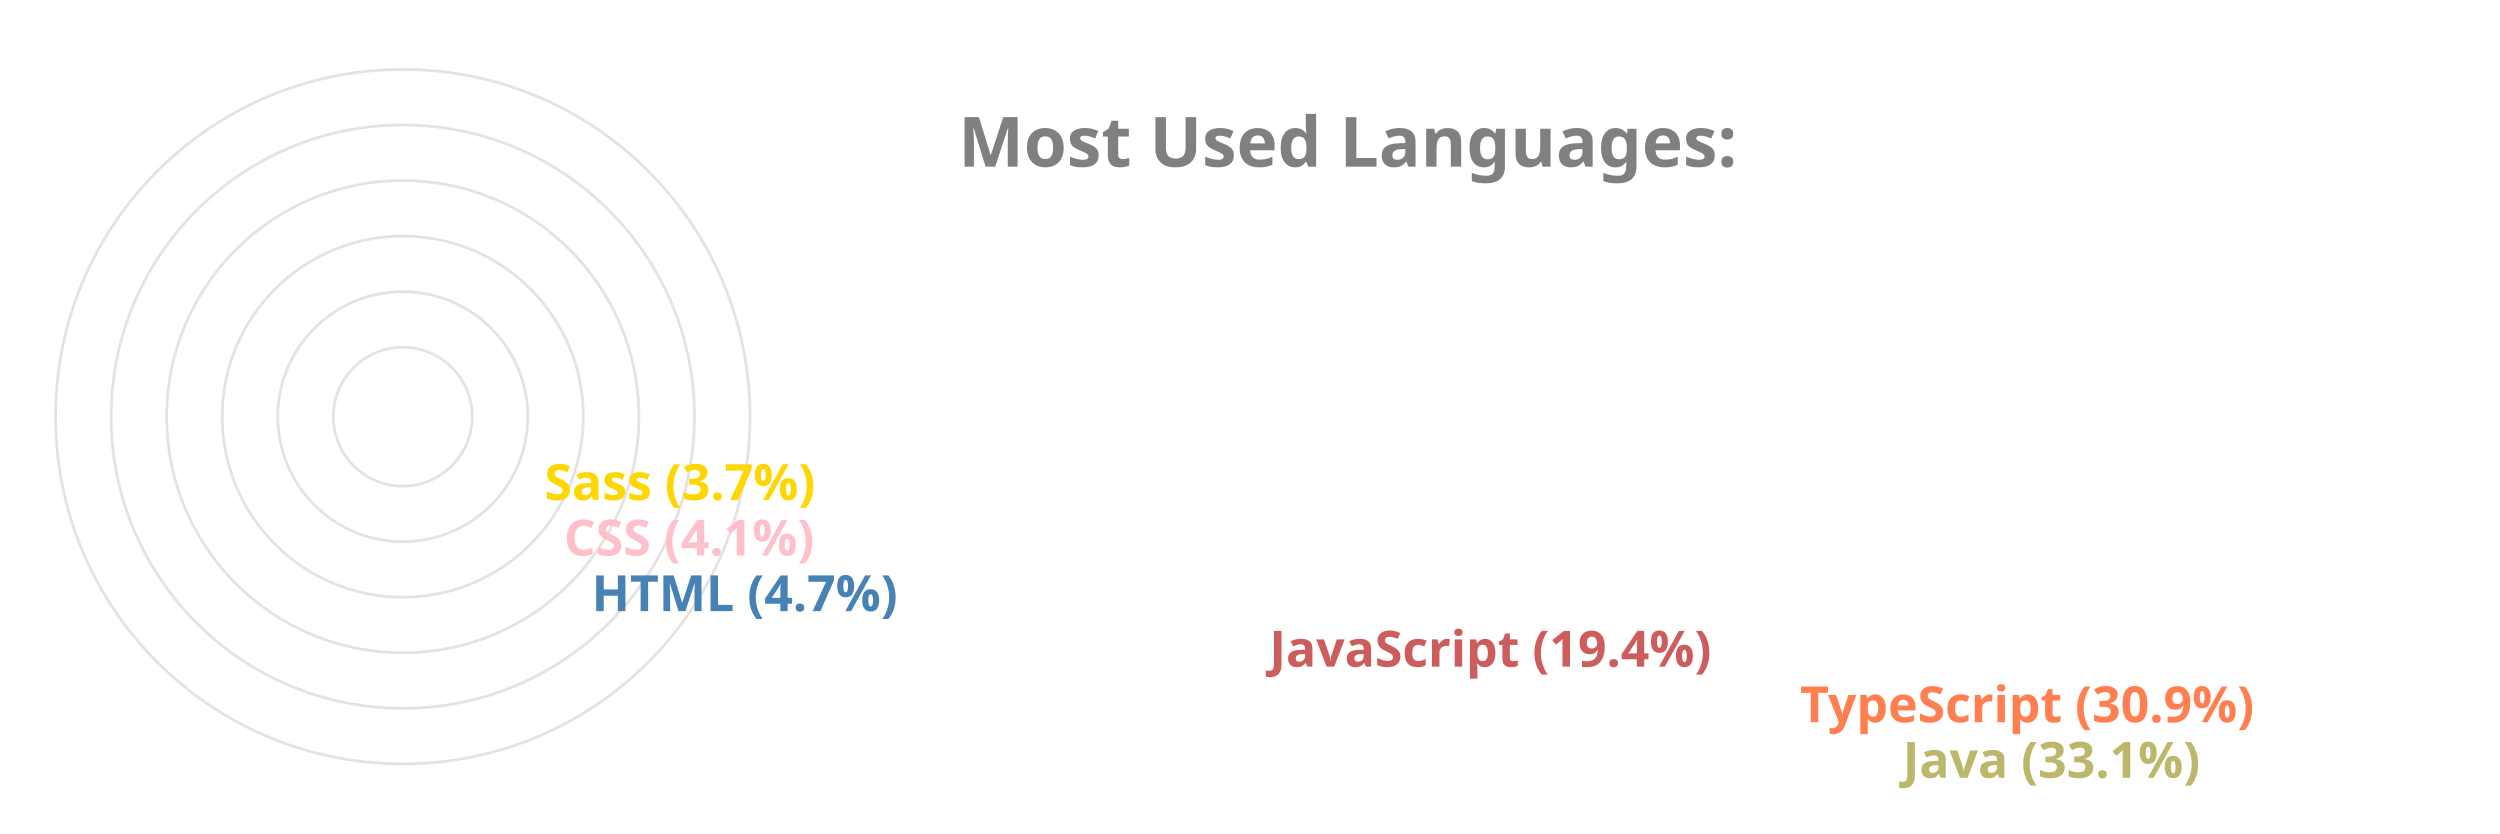
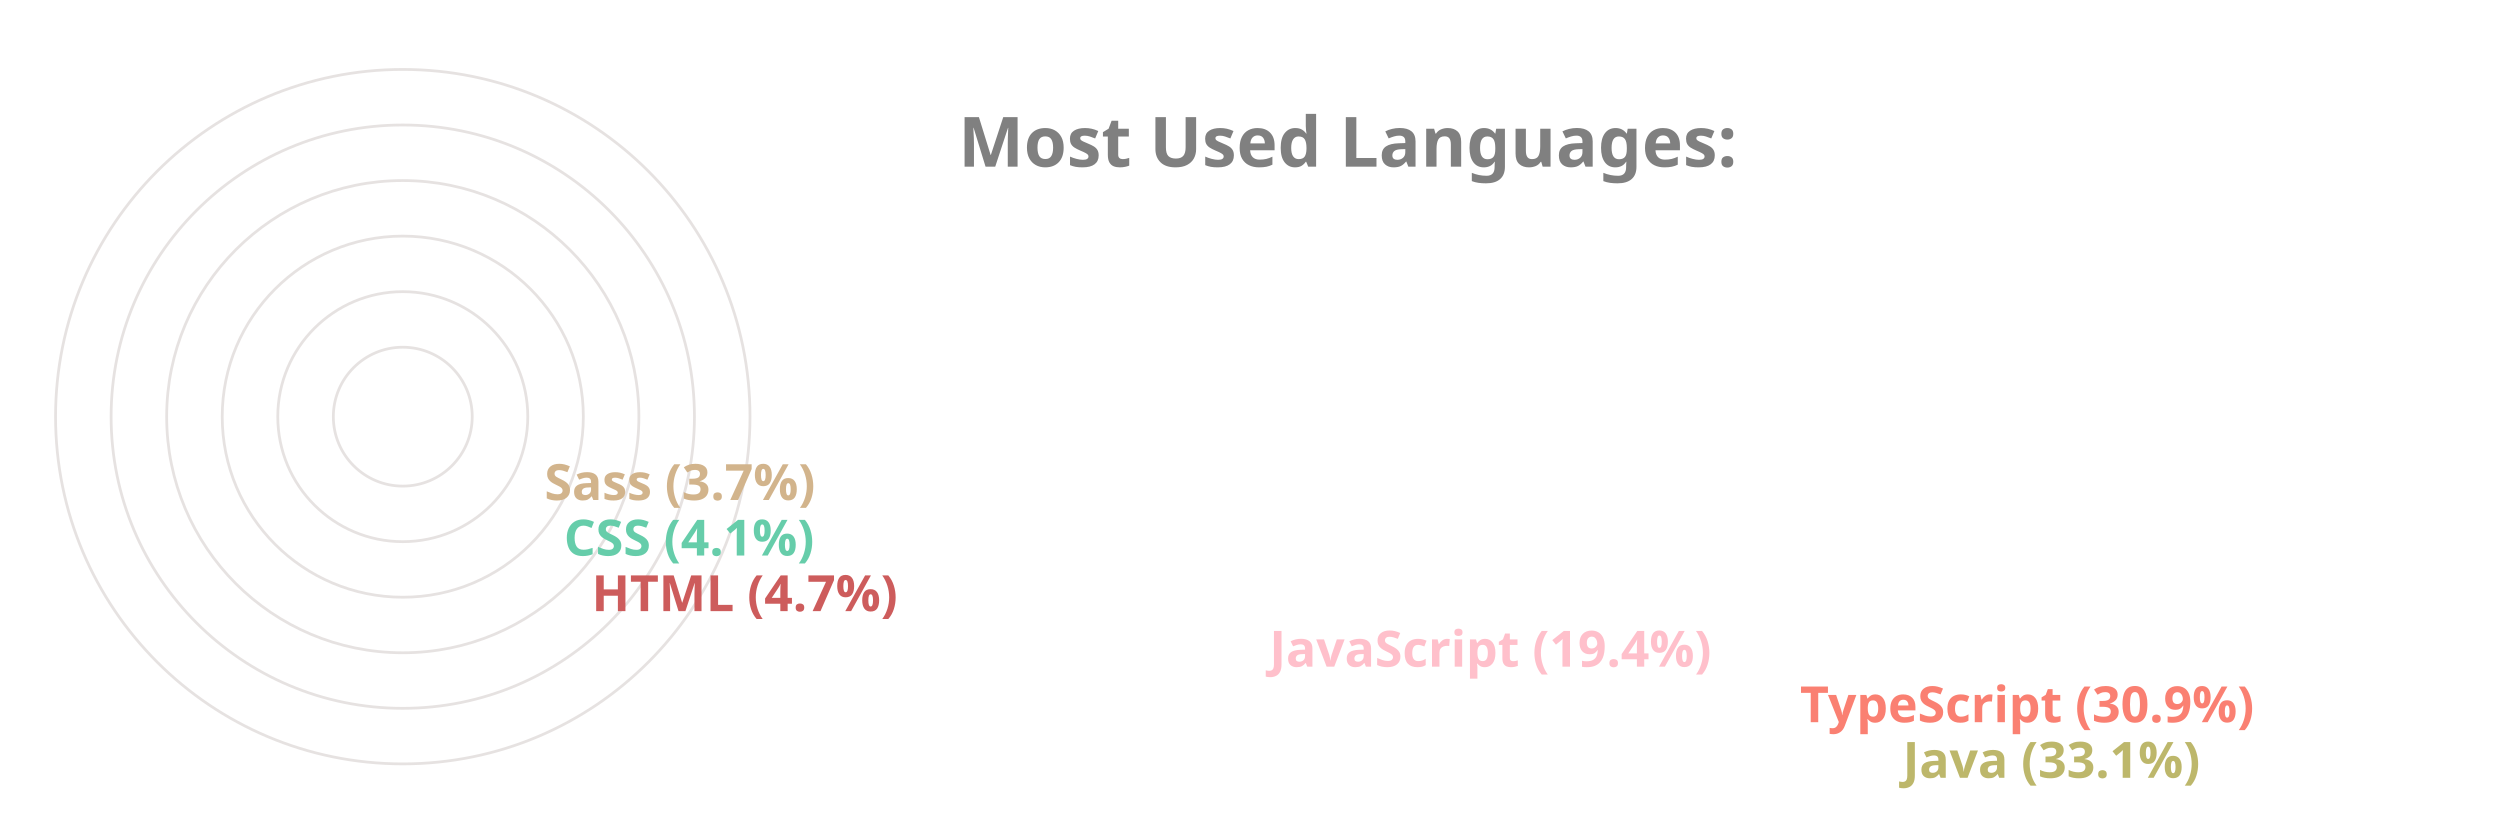
<svg xmlns="http://www.w3.org/2000/svg" viewBox="0 0 650 300" height="200px" width="600px">
  <style>
		.label {
			font: bold 25px sans-serif;
			color: #404040;
			-webkit-text-stroke: 1px white;
	  	}
		.name {
			font: bold 18px sans-serif;
			color: #404040;
	  	}

		.line {
			stroke-dasharray: 1000;
			stroke-dashoffset: 1000;
			animation: dash 3.5s ease-in-out forwards;	
			animation-iteration-count: infinite;
			animation-direction: alternate-reverse;
		}

		.path {
			stroke-dasharray: 1000;
			stroke-dashoffset: 1000;
			animation: dash 3.5s ease-in-out forwards;	
			animation-iteration-count: infinite;
			animation-direction: alternate-reverse;
		}
		  
		@keyframes dash {
			to {
				stroke-dashoffset: 0;
			}
		}

	</style>
  <g stroke="#E6E2E1" fill="none" stroke-width="1">
    <circle cx="20" cy="150" r="125" />
    <circle cx="20" cy="150" r="105" />
    <circle cx="20" cy="150" r="85" />
    <circle cx="20" cy="150" r="65" />
    <circle cx="20" cy="150" r="45" />
    <circle cx="20" cy="150" r="25" />
  </g>
  <g fill="none" stroke-width="20" class="line">
    <line x2="550" y2="275" x1="20" y1="275" stroke="DarkKhaki" />
-     <line x2="513" y2="255" x1="20" y1="255" stroke="Coral" />
-     <line x2="322" y2="235" x1="20" y1="235" stroke="IndianRed" />
-     <line x2="78" y2="215" x1="20" y1="215" stroke="SteelBlue" />
-     <line x2="68" y2="195" x1="20" y1="195" stroke="Pink" />
-     <line x2="61" y2="175" x1="20" y1="175" stroke="Gold" />
+     <line x2="513" y2="255" x1="20" y1="255" stroke="Salmon" />
+     <line x2="322" y2="235" x1="20" y1="235" stroke="Pink" />
+     <line x2="78" y2="215" x1="20" y1="215" stroke="IndianRed" />
+     <line x2="68" y2="195" x1="20" y1="195" stroke="MediumAquaMarine" />
+     <line x2="61" y2="175" x1="20" y1="175" stroke="Tan" />
  </g>
  <g fill="none" stroke-width="20" stroke-linecap="round" class="path">
    <path d="M 20 275 A 125 125 45 0 1 -84 81" stroke="DarkKhaki" />
-     <path d="M 20 255 A 105 105 45 0 1 -70 95" stroke="Coral" />
-     <path d="M 20 235 A 85 85 45 0 1 -60 122" stroke="IndianRed" />
-     <path d="M 20 215 A 65 65 45 0 1 -44 144" stroke="SteelBlue" />
-     <path d="M 20 195 A 45 45 45 0 1 -24 146" stroke="Pink" />
-     <path d="M 20 175 A 25 25 45 0 1 -4 148" stroke="Gold" />
+     <path d="M 20 255 A 105 105 45 0 1 -70 95" stroke="Salmon" />
+     <path d="M 20 235 A 85 85 45 0 1 -60 122" stroke="Pink" />
+     <path d="M 20 215 A 65 65 45 0 1 -44 144" stroke="IndianRed" />
+     <path d="M 20 195 A 45 45 45 0 1 -24 146" stroke="MediumAquaMarine" />
+     <path d="M 20 175 A 25 25 45 0 1 -4 148" stroke="Tan" />
  </g>
  <g class="name">
    <text x="560" y="280" fill="DarkKhaki">Java (33.1%)</text>
-     <text x="523" y="260" fill="Coral">TypeScript (30.9%)</text>
-     <text x="332" y="240" fill="IndianRed">JavaScript (19.4%)</text>
-     <text x="88" y="220" fill="SteelBlue">HTML (4.7%)</text>
-     <text x="78" y="200" fill="Pink">CSS (4.1%)</text>
-     <text x="71" y="180" fill="Gold">Sass (3.7%)</text>
+     <text x="523" y="260" fill="Salmon">TypeScript (30.9%)</text>
+     <text x="332" y="240" fill="Pink">JavaScript (19.4%)</text>
+     <text x="88" y="220" fill="IndianRed">HTML (4.7%)</text>
+     <text x="78" y="200" fill="MediumAquaMarine">CSS (4.1%)</text>
+     <text x="71" y="180" fill="Tan">Sass (3.7%)</text>
  </g>
  <g class="label">
    <text x="220" y="60" fill="grey">Most Used Languages:</text>
  </g>
</svg>
